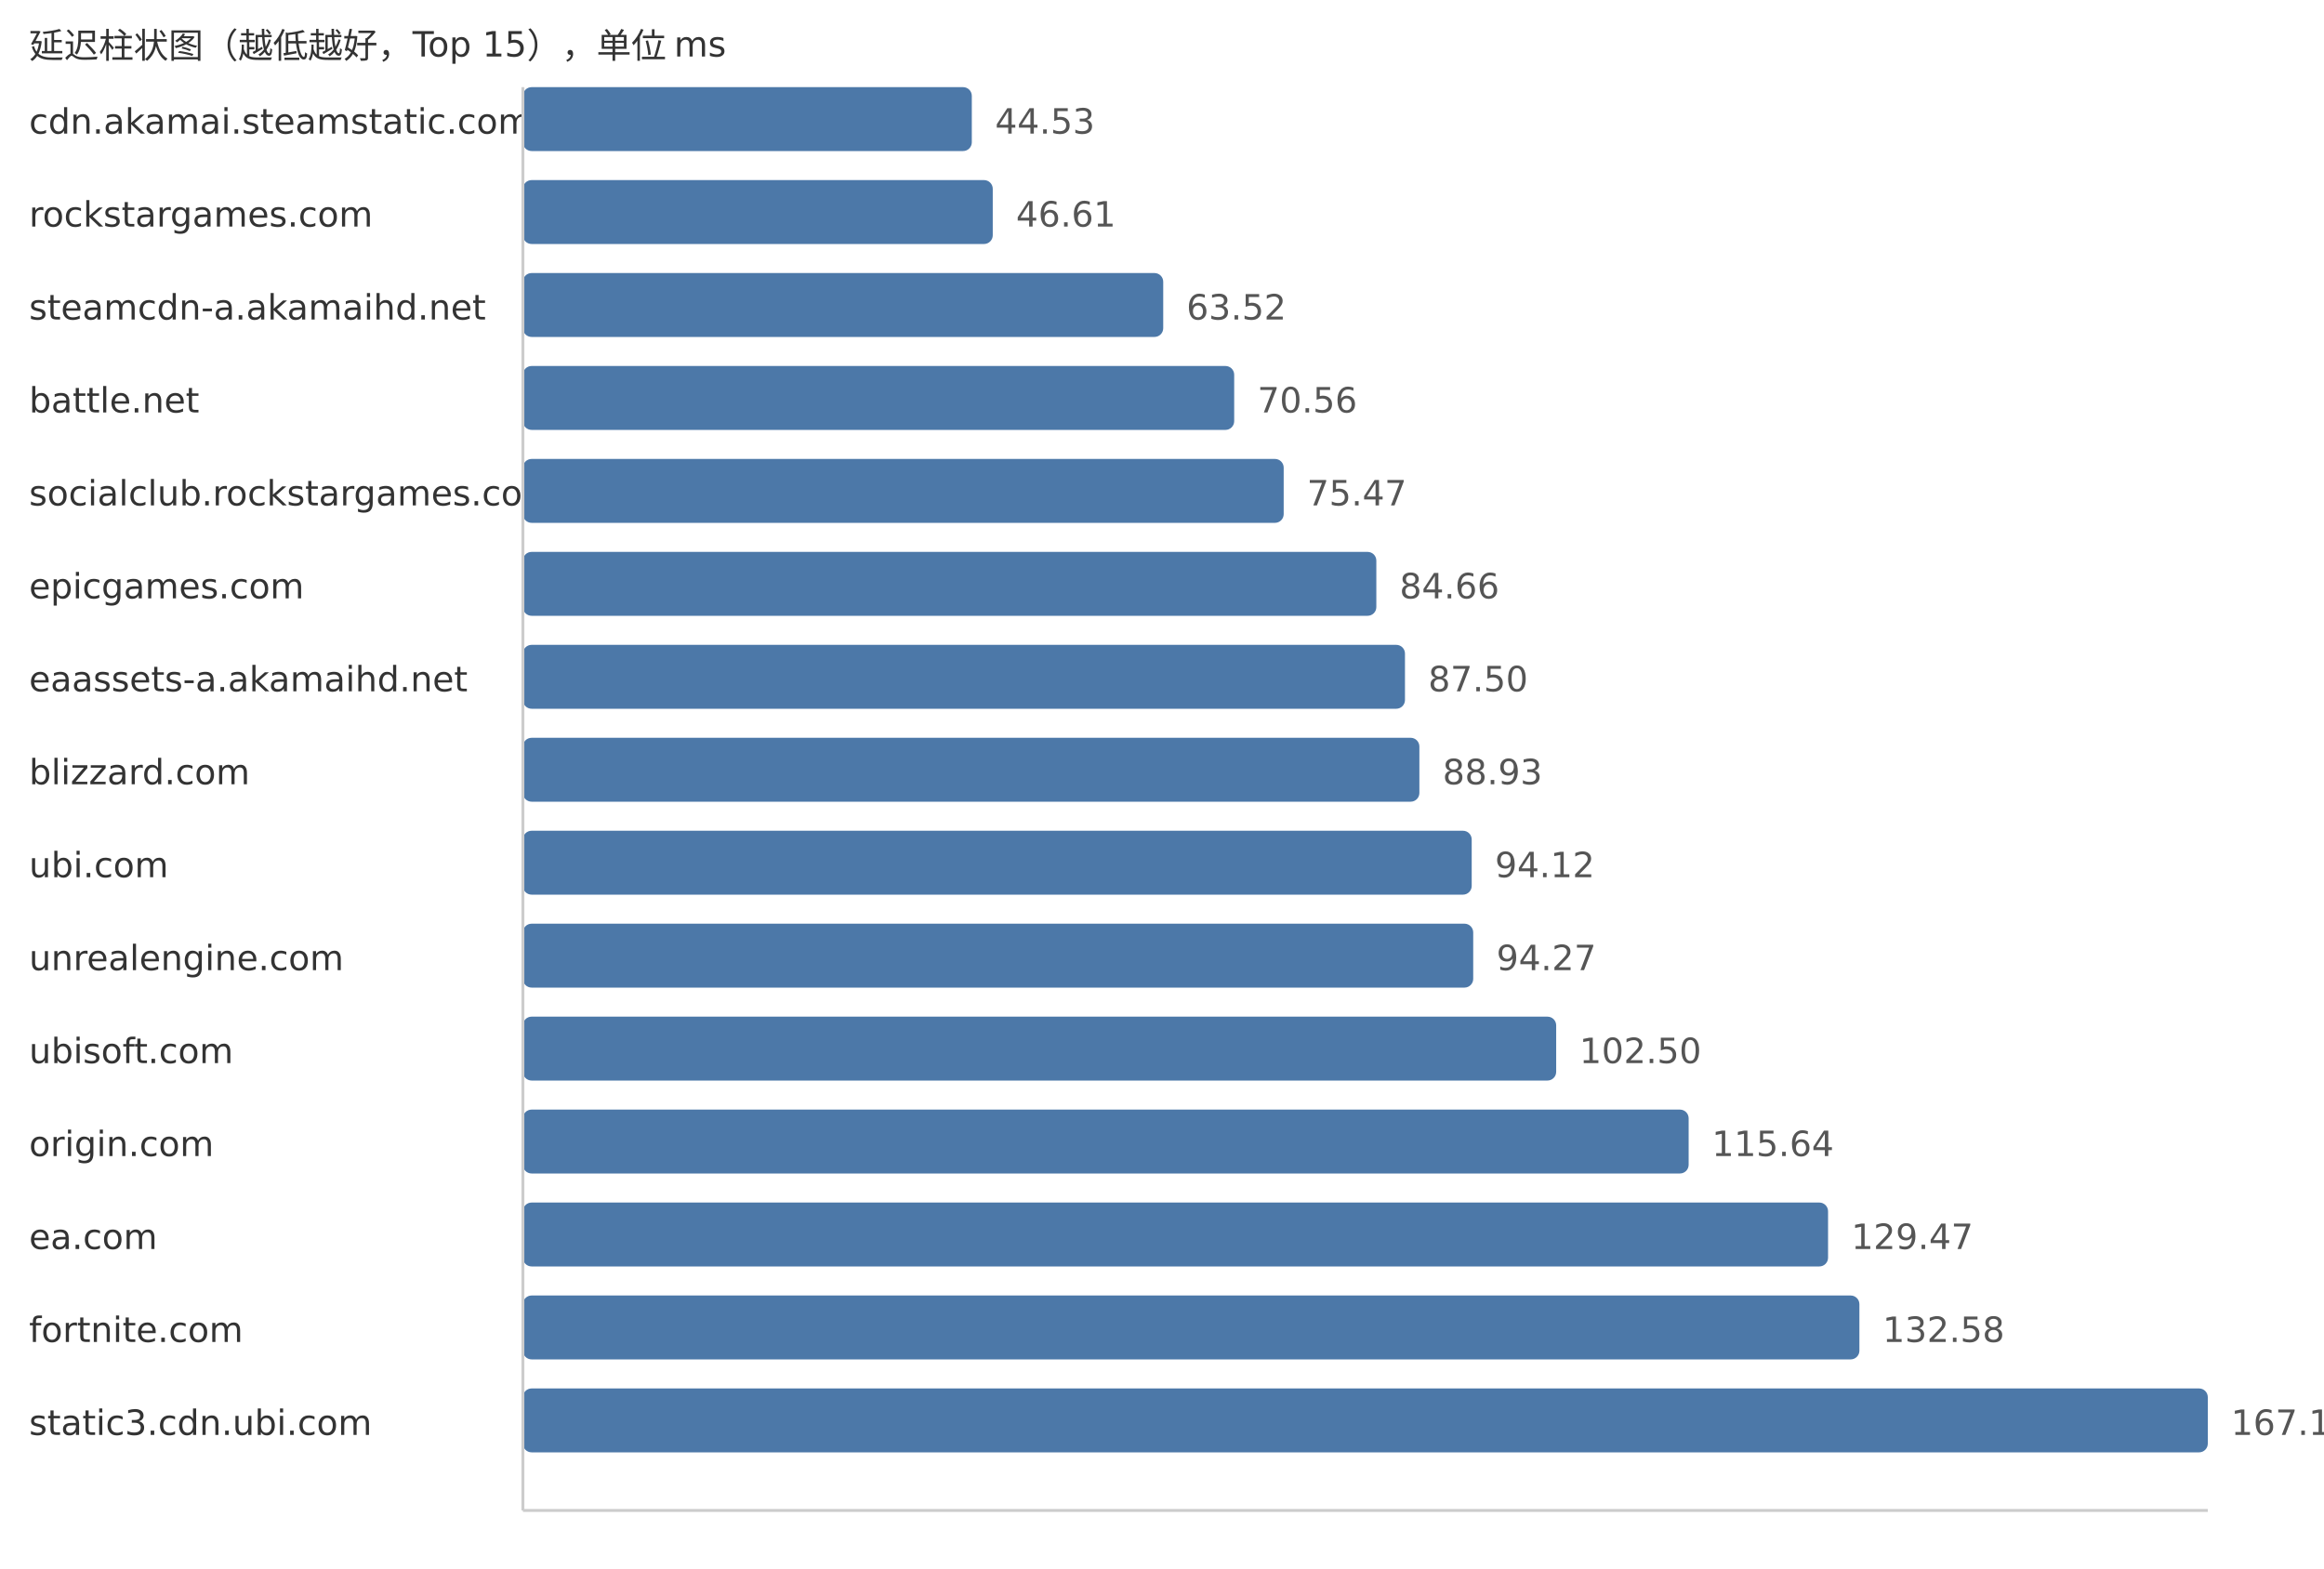
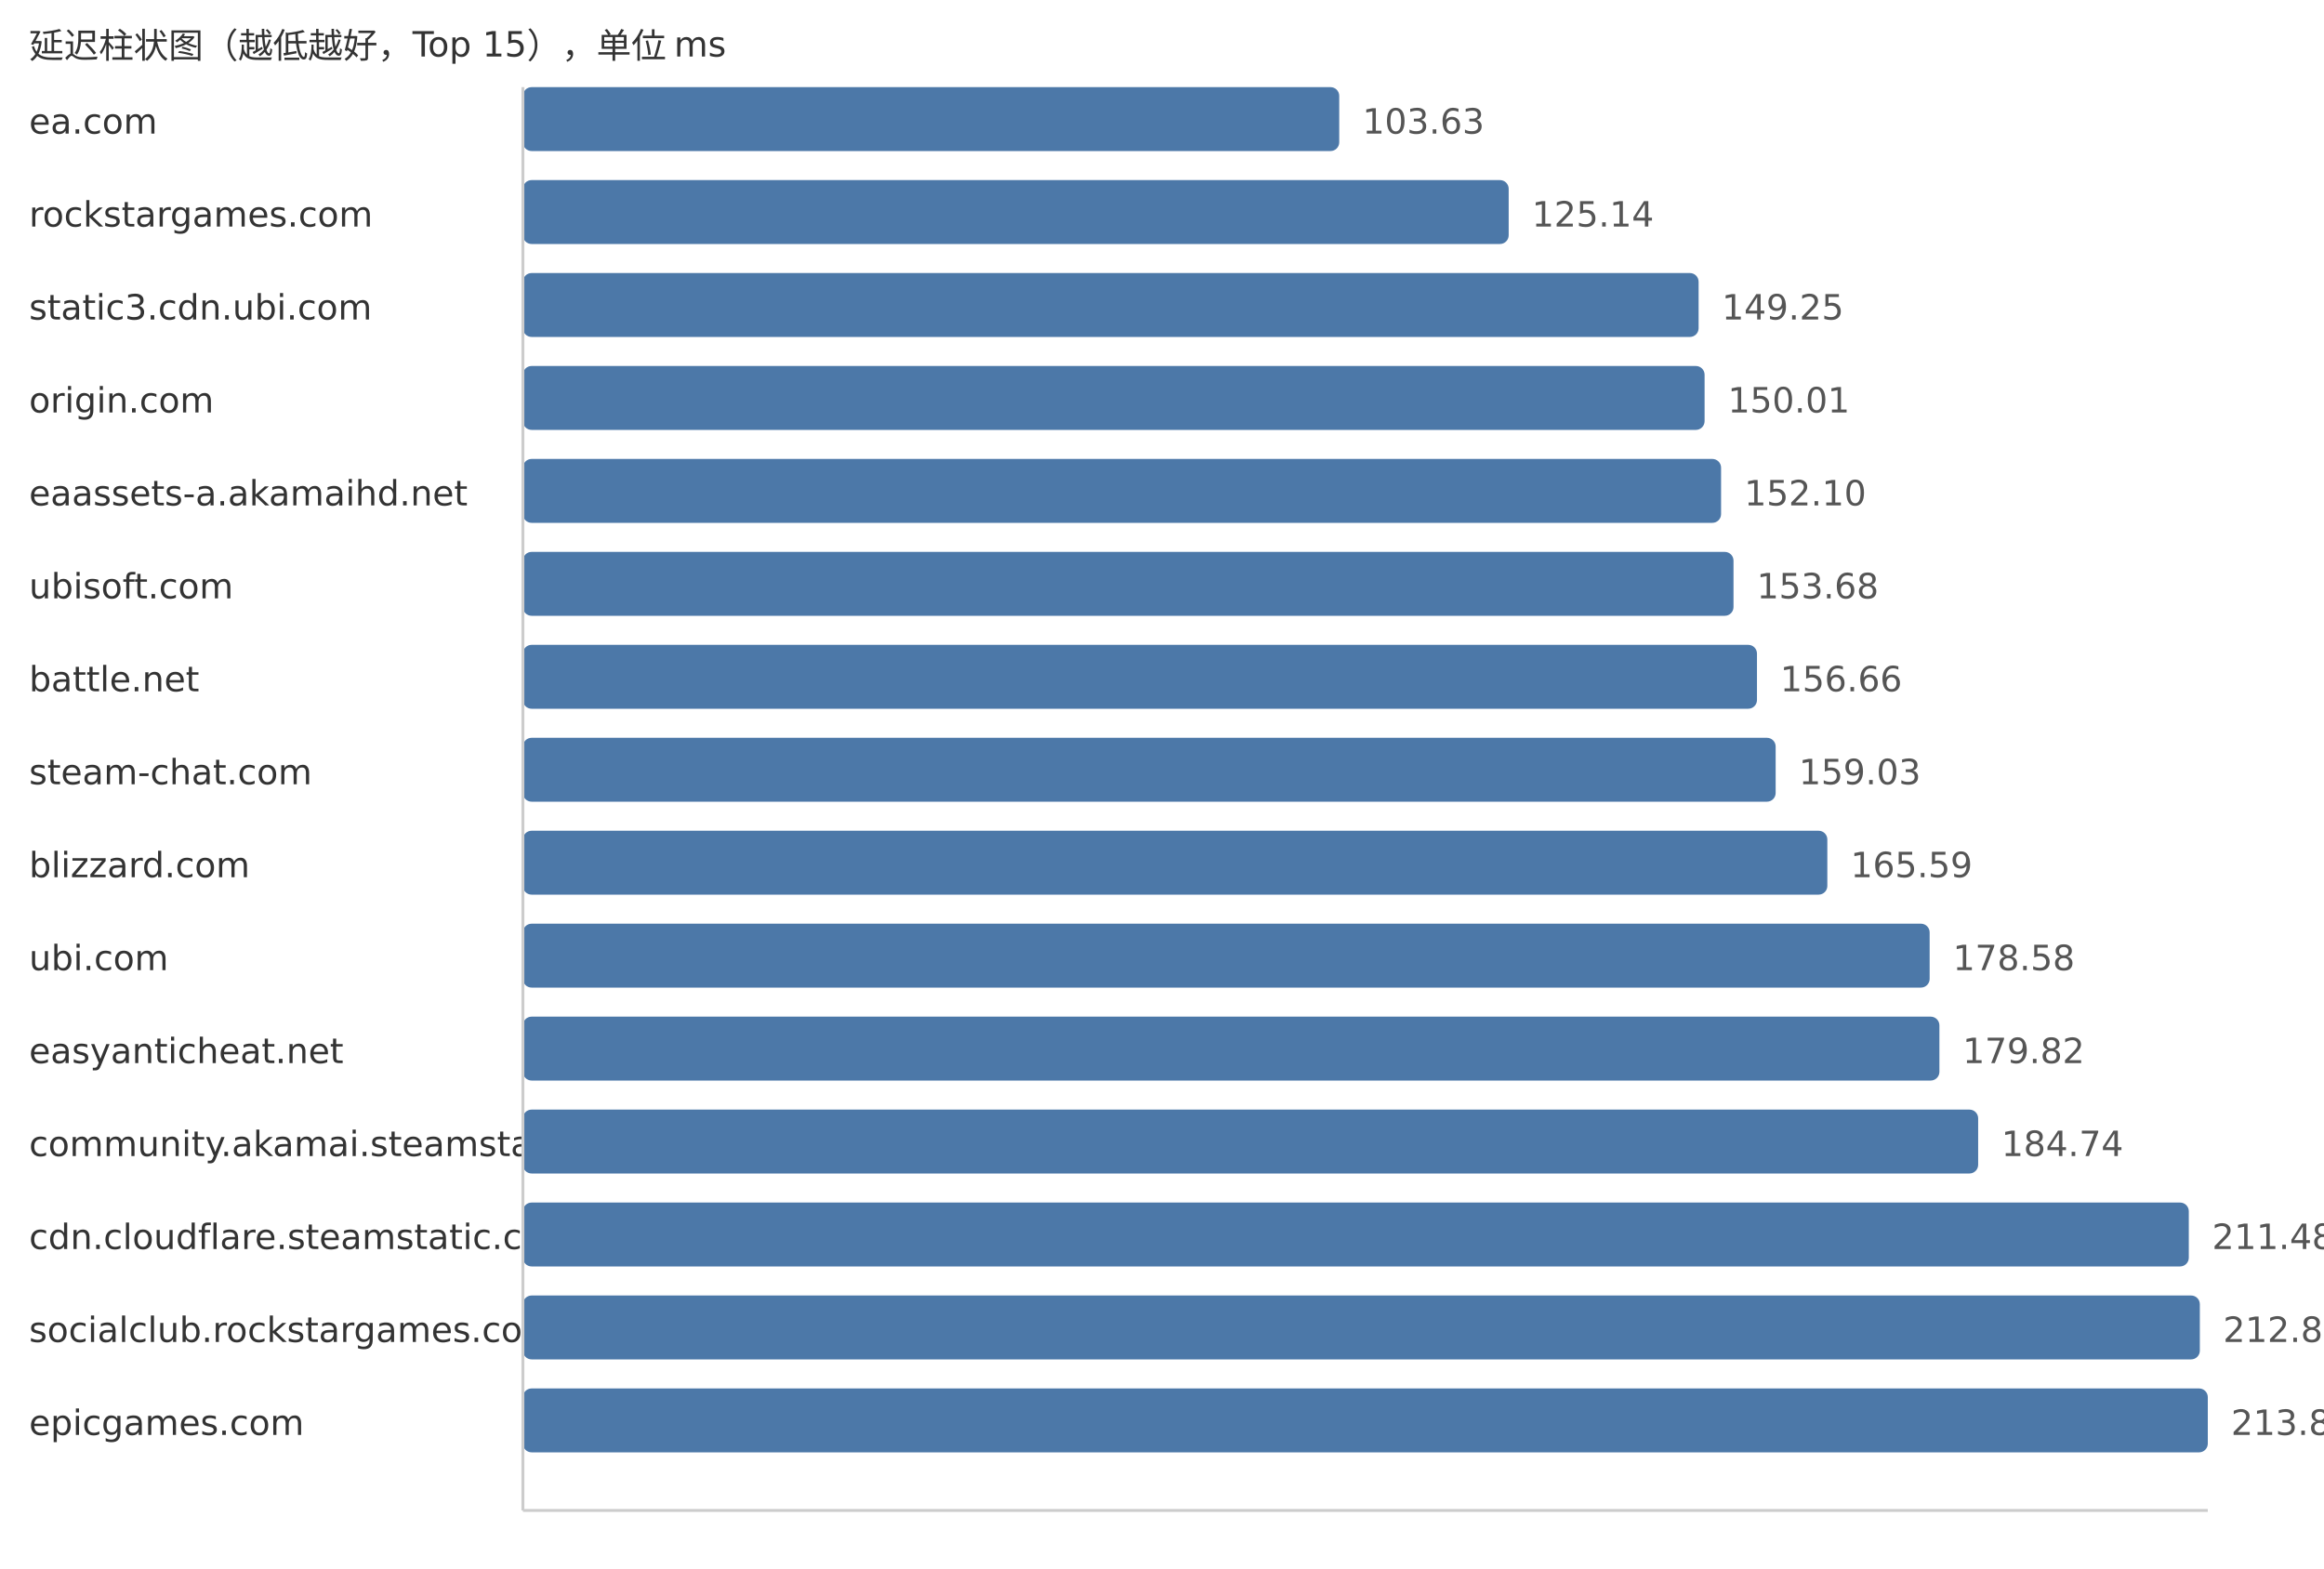
<svg xmlns="http://www.w3.org/2000/svg" width="800" height="540">
  <style> .label{font-family:DejaVu Sans,Verdana,Geneva,sans-serif;font-size:12px;fill:#333} .value{font-family:DejaVu Sans,Verdana,Geneva,sans-serif;font-size:12px;fill:#555} </style>
  <text x="10" y="20" class="label">延迟柱状图（越低越好，Top 15），单位 ms</text>
-   <text x="10" y="46" class="label">cdn.akamai.steamstatic.com</text>
-   <rect x="180" y="30" width="154.53" height="22" fill="#4c78a8" rx="3" />
-   <text x="342.53" y="46" class="value">44.53</text>
+   <text x="10" y="46" class="label">ea.com</text>
+   <rect x="180" y="30" width="281.01" height="22" fill="#4c78a8" rx="3" />
+   <text x="469.01" y="46" class="value">103.63</text>
  <text x="10" y="78" class="label">rockstargames.com</text>
-   <rect x="180" y="62" width="161.74" height="22" fill="#4c78a8" rx="3" />
-   <text x="349.74" y="78" class="value">46.61</text>
-   <text x="10" y="110" class="label">steamcdn-a.akamaihd.net</text>
-   <rect x="180" y="94" width="220.42" height="22" fill="#4c78a8" rx="3" />
-   <text x="408.42" y="110" class="value">63.52</text>
-   <text x="10" y="142" class="label">battle.net</text>
-   <rect x="180" y="126" width="244.85" height="22" fill="#4c78a8" rx="3" />
-   <text x="432.85" y="142" class="value">70.56</text>
-   <text x="10" y="174" class="label">socialclub.rockstargames.com</text>
-   <rect x="180" y="158" width="261.89" height="22" fill="#4c78a8" rx="3" />
-   <text x="449.89" y="174" class="value">75.47</text>
-   <text x="10" y="206" class="label">epicgames.com</text>
-   <rect x="180" y="190" width="293.78" height="22" fill="#4c78a8" rx="3" />
-   <text x="481.78" y="206" class="value">84.66</text>
-   <text x="10" y="238" class="label">eaassets-a.akamaihd.net</text>
-   <rect x="180" y="222" width="303.64" height="22" fill="#4c78a8" rx="3" />
-   <text x="491.64" y="238" class="value">87.50</text>
-   <text x="10" y="270" class="label">blizzard.com</text>
-   <rect x="180" y="254" width="308.6" height="22" fill="#4c78a8" rx="3" />
-   <text x="496.6" y="270" class="value">88.93</text>
-   <text x="10" y="302" class="label">ubi.com</text>
-   <rect x="180" y="286" width="326.61" height="22" fill="#4c78a8" rx="3" />
-   <text x="514.61" y="302" class="value">94.12</text>
-   <text x="10" y="334" class="label">unrealengine.com</text>
-   <rect x="180" y="318" width="327.13" height="22" fill="#4c78a8" rx="3" />
-   <text x="515.13" y="334" class="value">94.27</text>
-   <text x="10" y="366" class="label">ubisoft.com</text>
-   <rect x="180" y="350" width="355.69" height="22" fill="#4c78a8" rx="3" />
-   <text x="543.69" y="366" class="value">102.50</text>
-   <text x="10" y="398" class="label">origin.com</text>
-   <rect x="180" y="382" width="401.29" height="22" fill="#4c78a8" rx="3" />
-   <text x="589.29" y="398" class="value">115.64</text>
-   <text x="10" y="430" class="label">ea.com</text>
-   <rect x="180" y="414" width="449.28" height="22" fill="#4c78a8" rx="3" />
-   <text x="637.28" y="430" class="value">129.47</text>
-   <text x="10" y="462" class="label">fortnite.com</text>
-   <rect x="180" y="446" width="460.07" height="22" fill="#4c78a8" rx="3" />
-   <text x="648.07" y="462" class="value">132.58</text>
-   <text x="10" y="494" class="label">static3.cdn.ubi.com</text>
+   <rect x="180" y="62" width="339.34" height="22" fill="#4c78a8" rx="3" />
+   <text x="527.34" y="78" class="value">125.14</text>
+   <text x="10" y="110" class="label">static3.cdn.ubi.com</text>
+   <rect x="180" y="94" width="404.72" height="22" fill="#4c78a8" rx="3" />
+   <text x="592.72" y="110" class="value">149.25</text>
+   <text x="10" y="142" class="label">origin.com</text>
+   <rect x="180" y="126" width="406.78" height="22" fill="#4c78a8" rx="3" />
+   <text x="594.78" y="142" class="value">150.01</text>
+   <text x="10" y="174" class="label">eaassets-a.akamaihd.net</text>
+   <rect x="180" y="158" width="412.45" height="22" fill="#4c78a8" rx="3" />
+   <text x="600.45" y="174" class="value">152.10</text>
+   <text x="10" y="206" class="label">ubisoft.com</text>
+   <rect x="180" y="190" width="416.73" height="22" fill="#4c78a8" rx="3" />
+   <text x="604.73" y="206" class="value">153.68</text>
+   <text x="10" y="238" class="label">battle.net</text>
+   <rect x="180" y="222" width="424.81" height="22" fill="#4c78a8" rx="3" />
+   <text x="612.81" y="238" class="value">156.66</text>
+   <text x="10" y="270" class="label">steam-chat.com</text>
+   <rect x="180" y="254" width="431.24" height="22" fill="#4c78a8" rx="3" />
+   <text x="619.24" y="270" class="value">159.03</text>
+   <text x="10" y="302" class="label">blizzard.com</text>
+   <rect x="180" y="286" width="449.03" height="22" fill="#4c78a8" rx="3" />
+   <text x="637.03" y="302" class="value">165.59</text>
+   <text x="10" y="334" class="label">ubi.com</text>
+   <rect x="180" y="318" width="484.25" height="22" fill="#4c78a8" rx="3" />
+   <text x="672.25" y="334" class="value">178.58</text>
+   <text x="10" y="366" class="label">easyanticheat.net</text>
+   <rect x="180" y="350" width="487.61" height="22" fill="#4c78a8" rx="3" />
+   <text x="675.61" y="366" class="value">179.82</text>
+   <text x="10" y="398" class="label">community.akamai.steamstatic.com</text>
+   <rect x="180" y="382" width="500.95" height="22" fill="#4c78a8" rx="3" />
+   <text x="688.95" y="398" class="value">184.74</text>
+   <text x="10" y="430" class="label">cdn.cloudflare.steamstatic.com</text>
+   <rect x="180" y="414" width="573.46" height="22" fill="#4c78a8" rx="3" />
+   <text x="761.46" y="430" class="value">211.48</text>
+   <text x="10" y="462" class="label">socialclub.rockstargames.com</text>
+   <rect x="180" y="446" width="577.26" height="22" fill="#4c78a8" rx="3" />
+   <text x="765.26" y="462" class="value">212.88</text>
+   <text x="10" y="494" class="label">epicgames.com</text>
  <rect x="180" y="478" width="580.0" height="22" fill="#4c78a8" rx="3" />
-   <text x="768.0" y="494" class="value">167.14</text>
+   <text x="768.0" y="494" class="value">213.89</text>
  <line x1="180" y1="30" x2="180" y2="520" stroke="#ccc" />
  <line x1="180" y1="520" x2="760" y2="520" stroke="#ccc" />
</svg>
